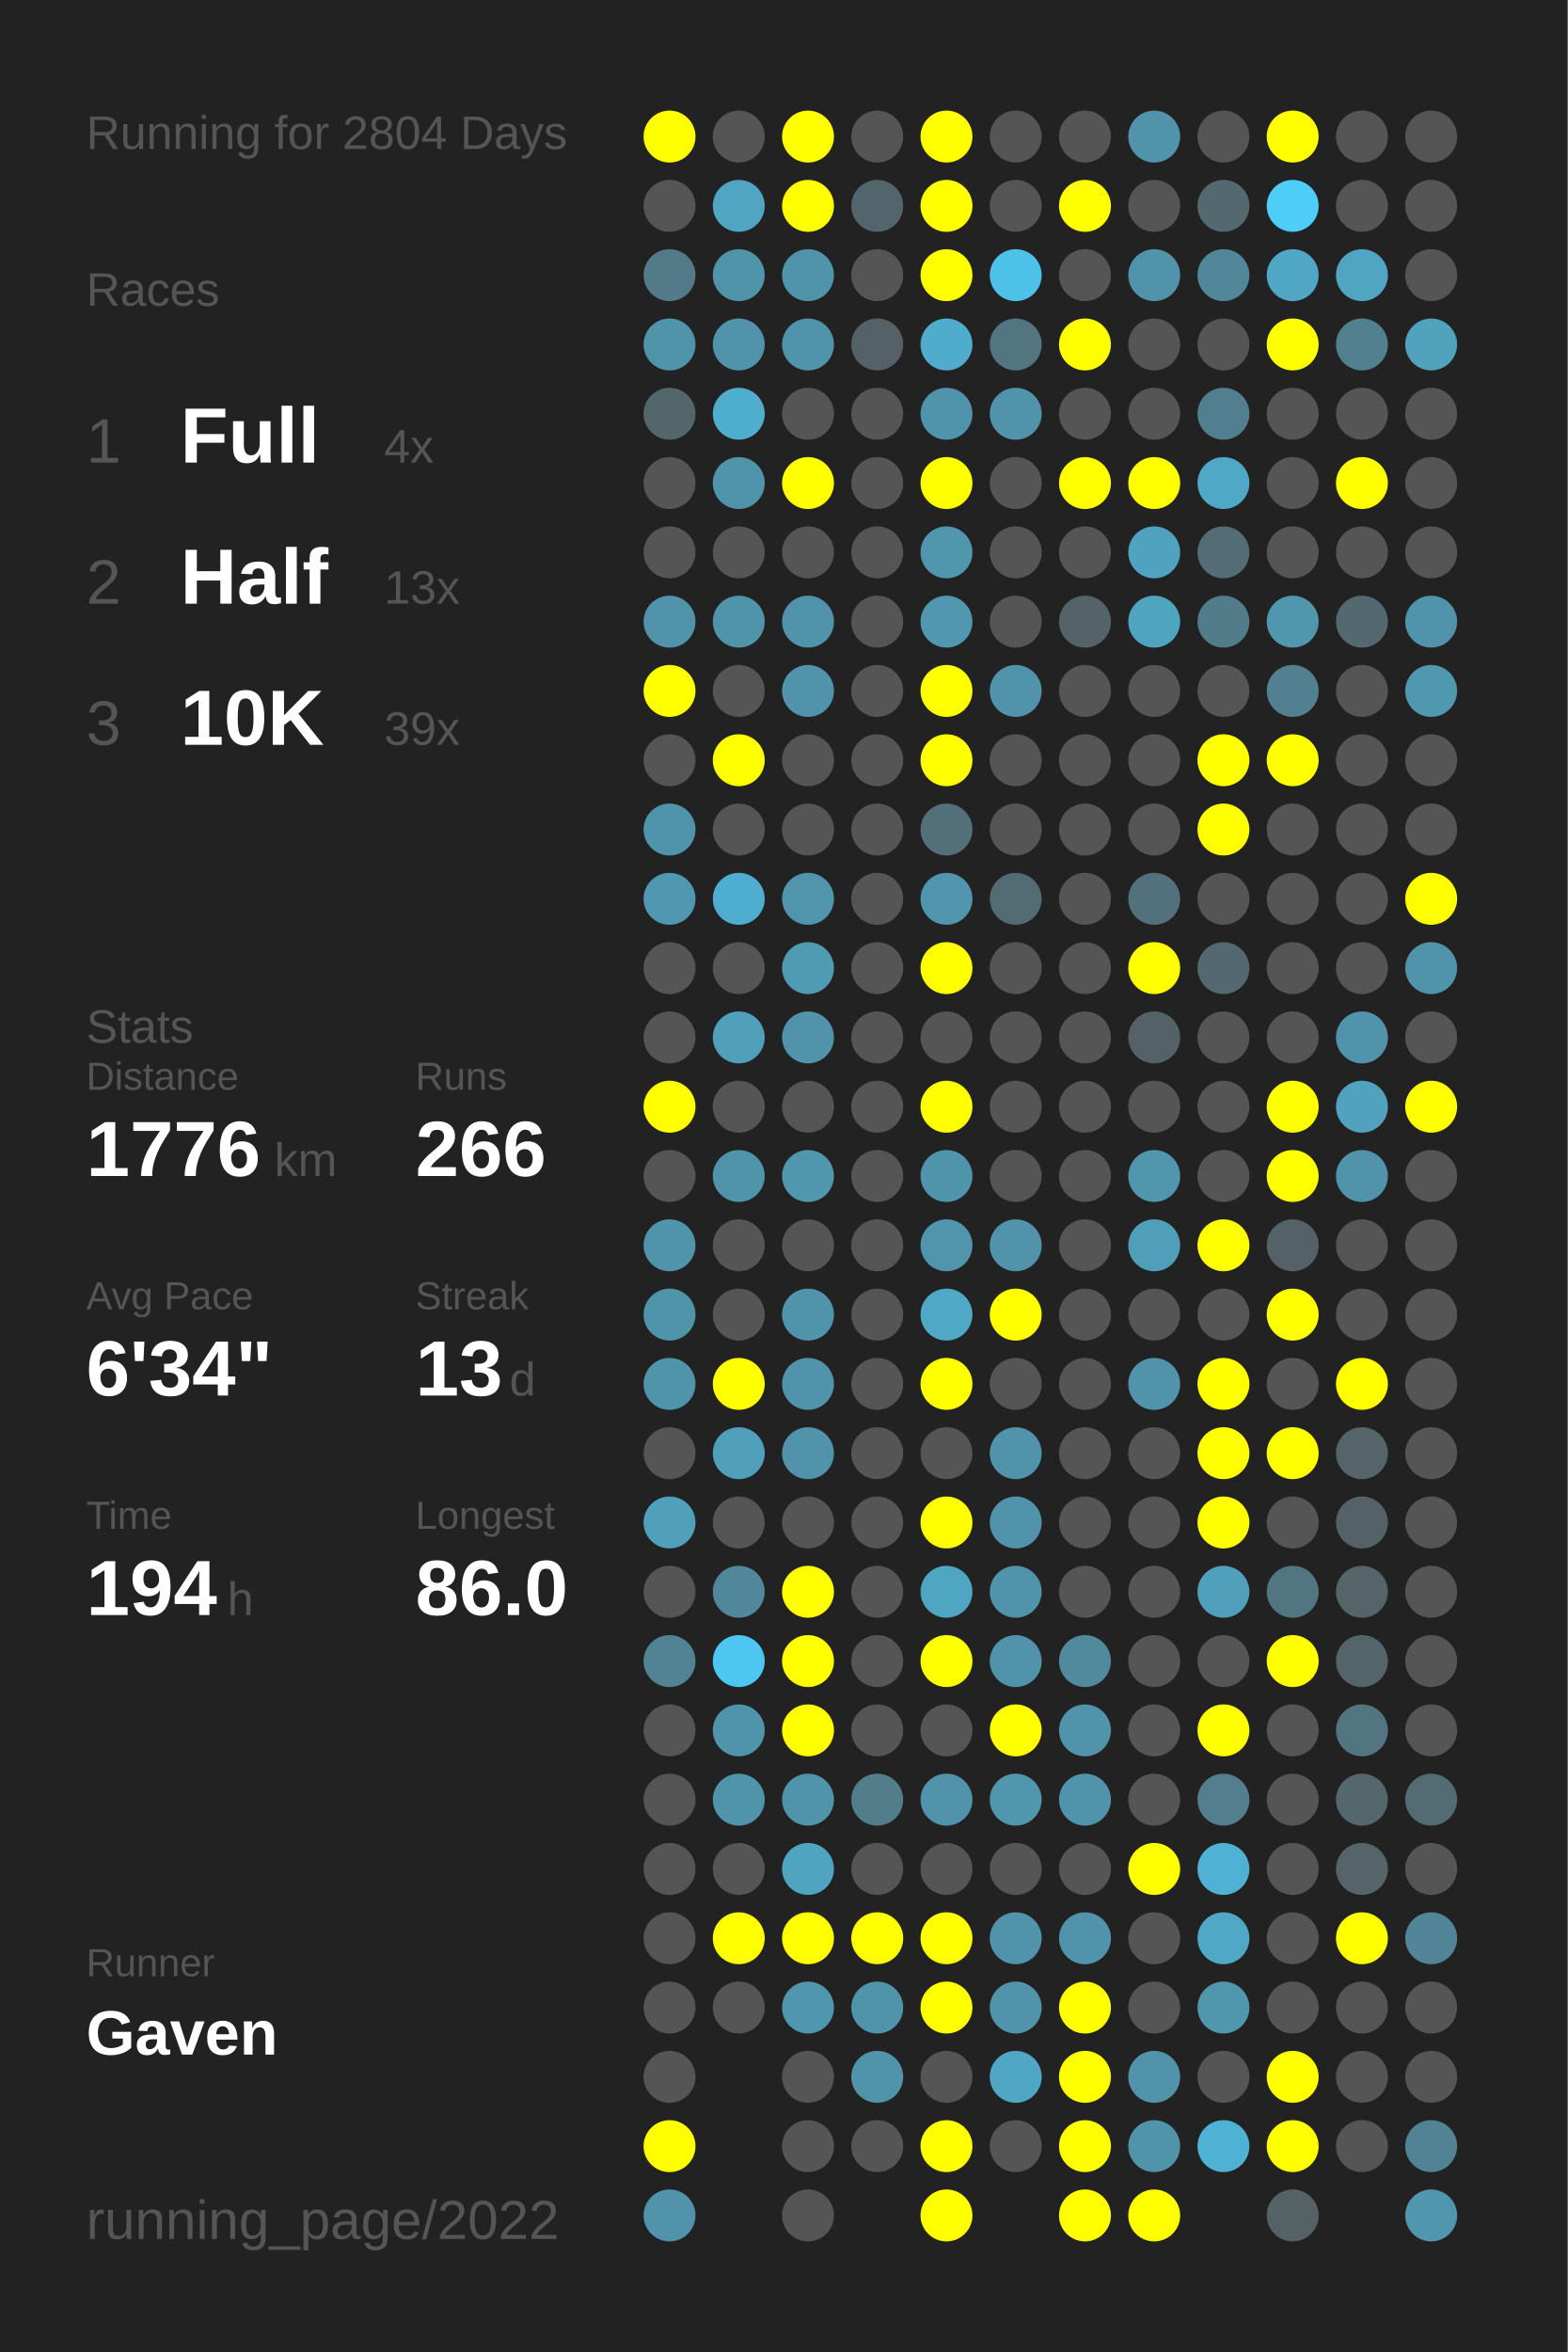
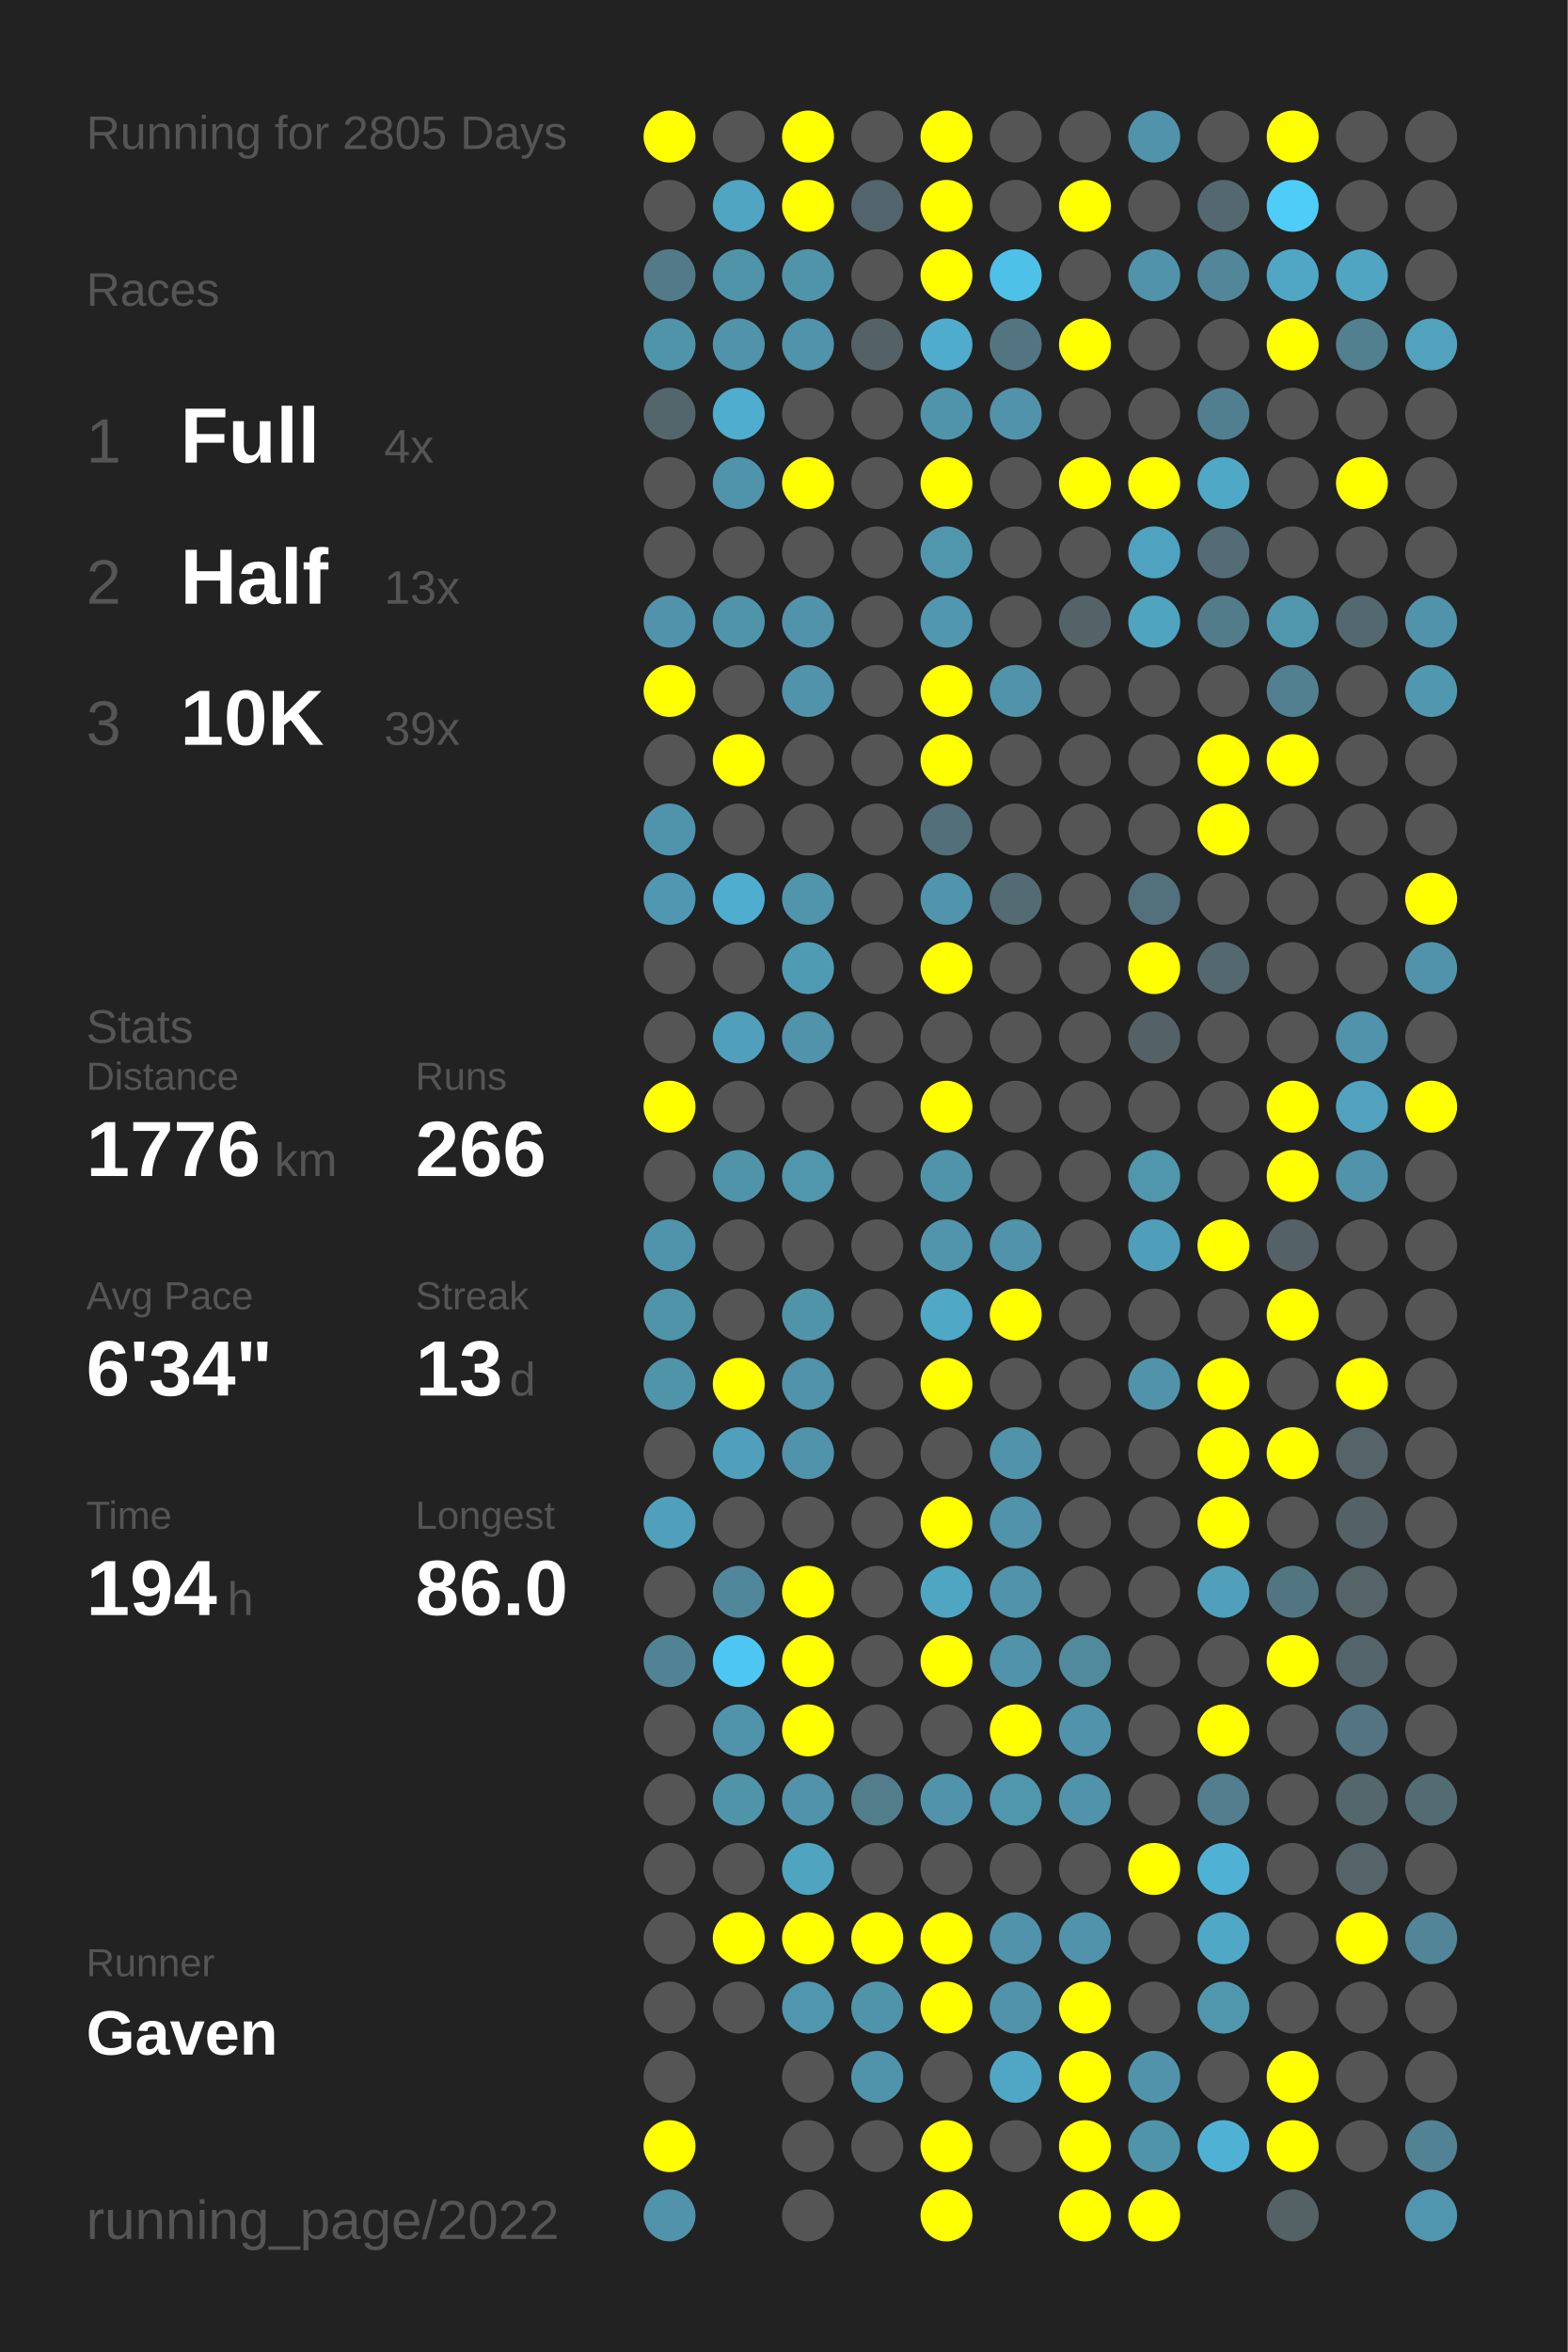
<svg xmlns="http://www.w3.org/2000/svg" baseProfile="full" height="300mm" version="1.1" viewBox="0,0,200,300" width="200mm">
  <defs />
  <rect fill="#222222" height="300" width="200" x="0" y="0" />
-   <text fill="#555555" style="font-size:6px; font-family:Arial;" x="11" y="19">Running for 2804 Days</text>
+   <text fill="#555555" style="font-size:6px; font-family:Arial;" x="11" y="19">Running for 2805 Days</text>
  <text fill="#555555" style="font-size:6px; font-family:Arial;" x="11" y="39">Races</text>
  <text fill="#555555" style="font-size:8px; font-family:Arial;" x="11" y="59">1</text>
  <text fill="#FFFFFF" style="font-size:10px; font-family:Arial; font-weight:bold;" x="23" y="59">Full</text>
  <text fill="#555555" style="font-size:6px; font-family:Arial;" x="49" y="59">4x</text>
  <text fill="#555555" style="font-size:8px; font-family:Arial;" x="11" y="77">2</text>
  <text fill="#FFFFFF" style="font-size:10px; font-family:Arial; font-weight:bold;" x="23" y="77">Half</text>
  <text fill="#555555" style="font-size:6px; font-family:Arial;" x="49" y="77">13x</text>
  <text fill="#555555" style="font-size:8px; font-family:Arial;" x="11" y="95">3</text>
  <text fill="#FFFFFF" style="font-size:10px; font-family:Arial; font-weight:bold;" x="23" y="95">10K</text>
  <text fill="#555555" style="font-size:6px; font-family:Arial;" x="49" y="95">39x</text>
  <text fill="#555555" style="font-size:6px; font-family:Arial;" x="11" y="133">Stats</text>
  <text fill="#555555" style="font-size:5px; font-family:Arial;" x="11" y="139">Distance</text>
  <text fill="#FFFFFF" style="font-size:10px; font-family:Arial; font-weight:bold;" x="11" y="150">1776</text>
  <text fill="#555555" style="font-size:6px; font-family:Arial;" x="35" y="150">km</text>
  <text fill="#555555" style="font-size:5px; font-family:Arial;" x="53" y="139">Runs</text>
  <text fill="#FFFFFF" style="font-size:10px; font-family:Arial; font-weight:bold;" x="53" y="150">266</text>
  <text fill="#555555" style="font-size:5px; font-family:Arial;" x="11" y="167">Avg Pace</text>
  <text fill="#FFFFFF" style="font-size:10px; font-family:Arial; font-weight:bold;" x="11" y="178">6'34"</text>
  <text fill="#555555" style="font-size:5px; font-family:Arial;" x="53" y="167">Streak</text>
  <text fill="#FFFFFF" style="font-size:10px; font-family:Arial; font-weight:bold;" x="53" y="178">13</text>
  <text fill="#555555" style="font-size:6px; font-family:Arial;" x="65" y="178">d</text>
  <text fill="#555555" style="font-size:5px; font-family:Arial;" x="11" y="195">Time</text>
  <text fill="#FFFFFF" style="font-size:10px; font-family:Arial; font-weight:bold;" x="11" y="206">194</text>
  <text fill="#555555" style="font-size:6px; font-family:Arial;" x="29" y="206">h</text>
  <text fill="#555555" style="font-size:5px; font-family:Arial;" x="53" y="195">Longest</text>
  <text fill="#FFFFFF" style="font-size:10px; font-family:Arial; font-weight:bold;" x="53" y="206">86.0</text>
  <text fill="#555555" style="font-size:5px; font-family:Arial;" x="11" y="252.065">Runner</text>
  <text fill="#FFFFFF" style="font-size:8px; font-family:Arial; font-weight:bold;" x="11" y="262.065">Gaven</text>
  <text fill="#555555" style="font-size:7px; font-family:Arial;" x="11" y="285.581">running_page/2022</text>
  <circle cx="85.417" cy="17.419" fill="#FFFF00" r="3.312" />
  <circle cx="85.417" cy="26.258" fill="#555555" r="3.312" />
  <circle cx="85.417" cy="35.097" fill="#527a88" r="3.312" />
  <circle cx="85.417" cy="43.935" fill="#5094aa" r="3.312" />
  <circle cx="85.417" cy="52.774" fill="#53666c" r="3.312" />
  <circle cx="85.417" cy="61.613" fill="#555555" r="3.312" />
  <circle cx="85.417" cy="70.452" fill="#555555" r="3.312" />
  <circle cx="85.417" cy="79.29" fill="#5093aa" r="3.312" />
  <circle cx="85.417" cy="88.129" fill="#FFFF00" r="3.312" />
  <circle cx="85.417" cy="96.968" fill="#555555" r="3.312" />
  <circle cx="85.417" cy="105.806" fill="#5094ab" r="3.312" />
  <circle cx="85.417" cy="114.645" fill="#5098b1" r="3.312" />
  <circle cx="85.417" cy="123.484" fill="#555555" r="3.312" />
  <circle cx="85.417" cy="132.323" fill="#555555" r="3.312" />
  <circle cx="85.417" cy="141.161" fill="#FFFF00" r="3.312" />
  <circle cx="85.417" cy="150" fill="#555555" r="3.312" />
  <circle cx="85.417" cy="158.839" fill="#5094ab" r="3.312" />
  <circle cx="85.417" cy="167.677" fill="#5094aa" r="3.312" />
  <circle cx="85.417" cy="176.516" fill="#5094aa" r="3.312" />
  <circle cx="85.417" cy="185.355" fill="#555555" r="3.312" />
  <circle cx="85.417" cy="194.194" fill="#50a0bb" r="3.312" />
  <circle cx="85.417" cy="203.032" fill="#555555" r="3.312" />
  <circle cx="85.417" cy="211.871" fill="#518394" r="3.312" />
  <circle cx="85.417" cy="220.71" fill="#555555" r="3.312" />
  <circle cx="85.417" cy="229.548" fill="#555555" r="3.312" />
  <circle cx="85.417" cy="238.387" fill="#555555" r="3.312" />
  <circle cx="85.417" cy="247.226" fill="#555555" r="3.312" />
  <circle cx="85.417" cy="256.065" fill="#555555" r="3.312" />
  <circle cx="85.417" cy="264.903" fill="#555555" r="3.312" />
  <circle cx="85.417" cy="273.742" fill="#FFFF00" r="3.312" />
  <circle cx="85.417" cy="282.581" fill="#5093aa" r="3.312" />
  <circle cx="94.25" cy="17.419" fill="#555555" r="3.312" />
  <circle cx="94.25" cy="26.258" fill="#4fa5c2" r="3.312" />
  <circle cx="94.25" cy="35.097" fill="#5094aa" r="3.312" />
  <circle cx="94.25" cy="43.935" fill="#5093aa" r="3.312" />
  <circle cx="94.25" cy="52.774" fill="#4fadcd" r="3.312" />
  <circle cx="94.25" cy="61.613" fill="#5094ab" r="3.312" />
  <circle cx="94.25" cy="70.452" fill="#555555" r="3.312" />
  <circle cx="94.25" cy="79.29" fill="#5094aa" r="3.312" />
  <circle cx="94.25" cy="88.129" fill="#555555" r="3.312" />
  <circle cx="94.25" cy="96.968" fill="#FFFF00" r="3.312" />
  <circle cx="94.25" cy="105.806" fill="#555555" r="3.312" />
  <circle cx="94.25" cy="114.645" fill="#4faecf" r="3.312" />
  <circle cx="94.25" cy="123.484" fill="#555555" r="3.312" />
  <circle cx="94.25" cy="132.323" fill="#50a0bb" r="3.312" />
  <circle cx="94.25" cy="141.161" fill="#555555" r="3.312" />
  <circle cx="94.25" cy="150" fill="#5094aa" r="3.312" />
  <circle cx="94.25" cy="158.839" fill="#555555" r="3.312" />
  <circle cx="94.25" cy="167.677" fill="#555555" r="3.312" />
  <circle cx="94.25" cy="176.516" fill="#FFFF00" r="3.312" />
  <circle cx="94.25" cy="185.355" fill="#50a0bb" r="3.312" />
  <circle cx="94.25" cy="194.194" fill="#555555" r="3.312" />
  <circle cx="94.25" cy="203.032" fill="#51879a" r="3.312" />
  <circle cx="94.25" cy="211.871" fill="#4dc7f1" r="3.312" />
  <circle cx="94.25" cy="220.71" fill="#5094ab" r="3.312" />
  <circle cx="94.25" cy="229.548" fill="#5094aa" r="3.312" />
  <circle cx="94.25" cy="238.387" fill="#555555" r="3.312" />
  <circle cx="94.25" cy="247.226" fill="#FFFF00" r="3.312" />
  <circle cx="94.25" cy="256.065" fill="#555555" r="3.312" />
  <circle cx="103.083" cy="17.419" fill="#FFFF00" r="3.312" />
  <circle cx="103.083" cy="26.258" fill="#FFFF00" r="3.312" />
  <circle cx="103.083" cy="35.097" fill="#5094aa" r="3.312" />
  <circle cx="103.083" cy="43.935" fill="#5093aa" r="3.312" />
  <circle cx="103.083" cy="52.774" fill="#555555" r="3.312" />
  <circle cx="103.083" cy="61.613" fill="#FFFF00" r="3.312" />
  <circle cx="103.083" cy="70.452" fill="#555555" r="3.312" />
  <circle cx="103.083" cy="79.29" fill="#5093aa" r="3.312" />
  <circle cx="103.083" cy="88.129" fill="#5093aa" r="3.312" />
  <circle cx="103.083" cy="96.968" fill="#555555" r="3.312" />
  <circle cx="103.083" cy="105.806" fill="#555555" r="3.312" />
  <circle cx="103.083" cy="114.645" fill="#5095ac" r="3.312" />
  <circle cx="103.083" cy="123.484" fill="#509bb4" r="3.312" />
  <circle cx="103.083" cy="132.323" fill="#5093aa" r="3.312" />
  <circle cx="103.083" cy="141.161" fill="#555555" r="3.312" />
  <circle cx="103.083" cy="150" fill="#5096ad" r="3.312" />
  <circle cx="103.083" cy="158.839" fill="#555555" r="3.312" />
  <circle cx="103.083" cy="167.677" fill="#5094aa" r="3.312" />
  <circle cx="103.083" cy="176.516" fill="#5093aa" r="3.312" />
  <circle cx="103.083" cy="185.355" fill="#5093aa" r="3.312" />
  <circle cx="103.083" cy="194.194" fill="#555555" r="3.312" />
  <circle cx="103.083" cy="203.032" fill="#FFFF00" r="3.312" />
  <circle cx="103.083" cy="211.871" fill="#FFFF00" r="3.312" />
  <circle cx="103.083" cy="220.71" fill="#FFFF00" r="3.312" />
  <circle cx="103.083" cy="229.548" fill="#5093aa" r="3.312" />
  <circle cx="103.083" cy="238.387" fill="#4fa4c0" r="3.312" />
  <circle cx="103.083" cy="247.226" fill="#FFFF00" r="3.312" />
  <circle cx="103.083" cy="256.065" fill="#5096ae" r="3.312" />
  <circle cx="103.083" cy="264.903" fill="#555555" r="3.312" />
  <circle cx="103.083" cy="273.742" fill="#555555" r="3.312" />
  <circle cx="103.083" cy="282.581" fill="#555555" r="3.312" />
  <circle cx="111.917" cy="17.419" fill="#555555" r="3.312" />
  <circle cx="111.917" cy="26.258" fill="#53656c" r="3.312" />
  <circle cx="111.917" cy="35.097" fill="#555555" r="3.312" />
  <circle cx="111.917" cy="43.935" fill="#546166" r="3.312" />
  <circle cx="111.917" cy="52.774" fill="#555555" r="3.312" />
  <circle cx="111.917" cy="61.613" fill="#555555" r="3.312" />
  <circle cx="111.917" cy="70.452" fill="#555555" r="3.312" />
  <circle cx="111.917" cy="79.29" fill="#555555" r="3.312" />
  <circle cx="111.917" cy="88.129" fill="#555555" r="3.312" />
  <circle cx="111.917" cy="96.968" fill="#555555" r="3.312" />
  <circle cx="111.917" cy="105.806" fill="#555555" r="3.312" />
  <circle cx="111.917" cy="114.645" fill="#555555" r="3.312" />
  <circle cx="111.917" cy="123.484" fill="#555555" r="3.312" />
  <circle cx="111.917" cy="132.323" fill="#555555" r="3.312" />
  <circle cx="111.917" cy="141.161" fill="#555555" r="3.312" />
  <circle cx="111.917" cy="150" fill="#555555" r="3.312" />
  <circle cx="111.917" cy="158.839" fill="#555555" r="3.312" />
  <circle cx="111.917" cy="167.677" fill="#555555" r="3.312" />
  <circle cx="111.917" cy="176.516" fill="#555555" r="3.312" />
  <circle cx="111.917" cy="185.355" fill="#555555" r="3.312" />
  <circle cx="111.917" cy="194.194" fill="#555555" r="3.312" />
  <circle cx="111.917" cy="203.032" fill="#555555" r="3.312" />
  <circle cx="111.917" cy="211.871" fill="#555555" r="3.312" />
  <circle cx="111.917" cy="220.71" fill="#555555" r="3.312" />
  <circle cx="111.917" cy="229.548" fill="#527d8b" r="3.312" />
  <circle cx="111.917" cy="238.387" fill="#555555" r="3.312" />
  <circle cx="111.917" cy="247.226" fill="#FFFF00" r="3.312" />
  <circle cx="111.917" cy="256.065" fill="#5094aa" r="3.312" />
  <circle cx="111.917" cy="264.903" fill="#5094ab" r="3.312" />
  <circle cx="111.917" cy="273.742" fill="#555555" r="3.312" />
  <circle cx="120.75" cy="17.419" fill="#FFFF00" r="3.312" />
  <circle cx="120.75" cy="26.258" fill="#FFFF00" r="3.312" />
  <circle cx="120.75" cy="35.097" fill="#FFFF00" r="3.312" />
  <circle cx="120.75" cy="43.935" fill="#4faccc" r="3.312" />
  <circle cx="120.75" cy="52.774" fill="#5094ab" r="3.312" />
  <circle cx="120.75" cy="61.613" fill="#FFFF00" r="3.312" />
  <circle cx="120.75" cy="70.452" fill="#5097ae" r="3.312" />
  <circle cx="120.75" cy="79.29" fill="#5097af" r="3.312" />
  <circle cx="120.75" cy="88.129" fill="#FFFF00" r="3.312" />
  <circle cx="120.75" cy="96.968" fill="#FFFF00" r="3.312" />
  <circle cx="120.75" cy="105.806" fill="#536f79" r="3.312" />
  <circle cx="120.75" cy="114.645" fill="#5095ad" r="3.312" />
  <circle cx="120.75" cy="123.484" fill="#FFFF00" r="3.312" />
  <circle cx="120.75" cy="132.323" fill="#555555" r="3.312" />
  <circle cx="120.75" cy="141.161" fill="#FFFF00" r="3.312" />
  <circle cx="120.75" cy="150" fill="#5094ab" r="3.312" />
  <circle cx="120.75" cy="158.839" fill="#5095ac" r="3.312" />
  <circle cx="120.75" cy="167.677" fill="#4fa8c6" r="3.312" />
  <circle cx="120.75" cy="176.516" fill="#FFFF00" r="3.312" />
  <circle cx="120.75" cy="185.355" fill="#555555" r="3.312" />
  <circle cx="120.75" cy="194.194" fill="#FFFF00" r="3.312" />
  <circle cx="120.75" cy="203.032" fill="#4fa6c3" r="3.312" />
  <circle cx="120.75" cy="211.871" fill="#FFFF00" r="3.312" />
  <circle cx="120.75" cy="220.71" fill="#555555" r="3.312" />
  <circle cx="120.75" cy="229.548" fill="#5093aa" r="3.312" />
  <circle cx="120.75" cy="238.387" fill="#555555" r="3.312" />
  <circle cx="120.75" cy="247.226" fill="#FFFF00" r="3.312" />
  <circle cx="120.75" cy="256.065" fill="#FFFF00" r="3.312" />
  <circle cx="120.75" cy="264.903" fill="#555555" r="3.312" />
  <circle cx="120.75" cy="273.742" fill="#FFFF00" r="3.312" />
  <circle cx="120.75" cy="282.581" fill="#FFFF00" r="3.312" />
  <circle cx="129.583" cy="17.419" fill="#555555" r="3.312" />
  <circle cx="129.583" cy="26.258" fill="#555555" r="3.312" />
  <circle cx="129.583" cy="35.097" fill="#4ec1e8" r="3.312" />
  <circle cx="129.583" cy="43.935" fill="#527581" r="3.312" />
  <circle cx="129.583" cy="52.774" fill="#5093aa" r="3.312" />
  <circle cx="129.583" cy="61.613" fill="#555555" r="3.312" />
  <circle cx="129.583" cy="70.452" fill="#555555" r="3.312" />
  <circle cx="129.583" cy="79.29" fill="#555555" r="3.312" />
  <circle cx="129.583" cy="88.129" fill="#5093aa" r="3.312" />
  <circle cx="129.583" cy="96.968" fill="#555555" r="3.312" />
  <circle cx="129.583" cy="105.806" fill="#555555" r="3.312" />
  <circle cx="129.583" cy="114.645" fill="#536b73" r="3.312" />
  <circle cx="129.583" cy="123.484" fill="#555555" r="3.312" />
  <circle cx="129.583" cy="132.323" fill="#555555" r="3.312" />
  <circle cx="129.583" cy="141.161" fill="#555555" r="3.312" />
  <circle cx="129.583" cy="150" fill="#555555" r="3.312" />
  <circle cx="129.583" cy="158.839" fill="#5093aa" r="3.312" />
  <circle cx="129.583" cy="167.677" fill="#FFFF00" r="3.312" />
  <circle cx="129.583" cy="176.516" fill="#555555" r="3.312" />
  <circle cx="129.583" cy="185.355" fill="#5093aa" r="3.312" />
  <circle cx="129.583" cy="194.194" fill="#5093aa" r="3.312" />
  <circle cx="129.583" cy="203.032" fill="#5093aa" r="3.312" />
  <circle cx="129.583" cy="211.871" fill="#5093aa" r="3.312" />
  <circle cx="129.583" cy="220.71" fill="#FFFF00" r="3.312" />
  <circle cx="129.583" cy="229.548" fill="#5096ad" r="3.312" />
  <circle cx="129.583" cy="238.387" fill="#555555" r="3.312" />
  <circle cx="129.583" cy="247.226" fill="#5093aa" r="3.312" />
  <circle cx="129.583" cy="256.065" fill="#5093aa" r="3.312" />
  <circle cx="129.583" cy="264.903" fill="#4fa7c5" r="3.312" />
  <circle cx="129.583" cy="273.742" fill="#555555" r="3.312" />
  <circle cx="138.417" cy="17.419" fill="#555555" r="3.312" />
  <circle cx="138.417" cy="26.258" fill="#FFFF00" r="3.312" />
  <circle cx="138.417" cy="35.097" fill="#555555" r="3.312" />
  <circle cx="138.417" cy="43.935" fill="#FFFF00" r="3.312" />
  <circle cx="138.417" cy="52.774" fill="#555555" r="3.312" />
  <circle cx="138.417" cy="61.613" fill="#FFFF00" r="3.312" />
  <circle cx="138.417" cy="70.452" fill="#555555" r="3.312" />
  <circle cx="138.417" cy="79.29" fill="#546368" r="3.312" />
  <circle cx="138.417" cy="88.129" fill="#555555" r="3.312" />
  <circle cx="138.417" cy="96.968" fill="#555555" r="3.312" />
  <circle cx="138.417" cy="105.806" fill="#555555" r="3.312" />
  <circle cx="138.417" cy="114.645" fill="#555555" r="3.312" />
  <circle cx="138.417" cy="123.484" fill="#555555" r="3.312" />
  <circle cx="138.417" cy="132.323" fill="#555555" r="3.312" />
  <circle cx="138.417" cy="141.161" fill="#555555" r="3.312" />
  <circle cx="138.417" cy="150" fill="#555555" r="3.312" />
  <circle cx="138.417" cy="158.839" fill="#555555" r="3.312" />
  <circle cx="138.417" cy="167.677" fill="#555555" r="3.312" />
  <circle cx="138.417" cy="176.516" fill="#555555" r="3.312" />
  <circle cx="138.417" cy="185.355" fill="#555555" r="3.312" />
  <circle cx="138.417" cy="194.194" fill="#555555" r="3.312" />
  <circle cx="138.417" cy="203.032" fill="#555555" r="3.312" />
  <circle cx="138.417" cy="211.871" fill="#518a9d" r="3.312" />
  <circle cx="138.417" cy="220.71" fill="#5093aa" r="3.312" />
  <circle cx="138.417" cy="229.548" fill="#5093aa" r="3.312" />
  <circle cx="138.417" cy="238.387" fill="#555555" r="3.312" />
  <circle cx="138.417" cy="247.226" fill="#5093aa" r="3.312" />
  <circle cx="138.417" cy="256.065" fill="#FFFF00" r="3.312" />
  <circle cx="138.417" cy="264.903" fill="#FFFF00" r="3.312" />
  <circle cx="138.417" cy="273.742" fill="#FFFF00" r="3.312" />
  <circle cx="138.417" cy="282.581" fill="#FFFF00" r="3.312" />
  <circle cx="147.25" cy="17.419" fill="#5093aa" r="3.312" />
  <circle cx="147.25" cy="26.258" fill="#555555" r="3.312" />
  <circle cx="147.25" cy="35.097" fill="#5093aa" r="3.312" />
  <circle cx="147.25" cy="43.935" fill="#555555" r="3.312" />
  <circle cx="147.25" cy="52.774" fill="#555555" r="3.312" />
  <circle cx="147.25" cy="61.613" fill="#FFFF00" r="3.312" />
  <circle cx="147.25" cy="70.452" fill="#4fa3c0" r="3.312" />
  <circle cx="147.25" cy="79.29" fill="#4fa4c0" r="3.312" />
  <circle cx="147.25" cy="88.129" fill="#555555" r="3.312" />
  <circle cx="147.25" cy="96.968" fill="#555555" r="3.312" />
  <circle cx="147.25" cy="105.806" fill="#555555" r="3.312" />
  <circle cx="147.25" cy="114.645" fill="#53717c" r="3.312" />
  <circle cx="147.25" cy="123.484" fill="#FFFF00" r="3.312" />
  <circle cx="147.25" cy="132.323" fill="#546268" r="3.312" />
  <circle cx="147.25" cy="141.161" fill="#555555" r="3.312" />
  <circle cx="147.25" cy="150" fill="#5096ad" r="3.312" />
  <circle cx="147.25" cy="158.839" fill="#509fba" r="3.312" />
  <circle cx="147.25" cy="167.677" fill="#555555" r="3.312" />
  <circle cx="147.25" cy="176.516" fill="#5093aa" r="3.312" />
  <circle cx="147.25" cy="185.355" fill="#555555" r="3.312" />
  <circle cx="147.25" cy="194.194" fill="#555555" r="3.312" />
  <circle cx="147.25" cy="203.032" fill="#555555" r="3.312" />
  <circle cx="147.25" cy="211.871" fill="#555555" r="3.312" />
  <circle cx="147.25" cy="220.71" fill="#555555" r="3.312" />
  <circle cx="147.25" cy="229.548" fill="#555555" r="3.312" />
  <circle cx="147.25" cy="238.387" fill="#FFFF00" r="3.312" />
  <circle cx="147.25" cy="247.226" fill="#555555" r="3.312" />
  <circle cx="147.25" cy="256.065" fill="#555555" r="3.312" />
  <circle cx="147.25" cy="264.903" fill="#5093aa" r="3.312" />
  <circle cx="147.25" cy="273.742" fill="#5094aa" r="3.312" />
  <circle cx="147.25" cy="282.581" fill="#FFFF00" r="3.312" />
  <circle cx="156.083" cy="17.419" fill="#555555" r="3.312" />
  <circle cx="156.083" cy="26.258" fill="#53686f" r="3.312" />
  <circle cx="156.083" cy="35.097" fill="#518799" r="3.312" />
  <circle cx="156.083" cy="43.935" fill="#555555" r="3.312" />
  <circle cx="156.083" cy="52.774" fill="#527f8f" r="3.312" />
  <circle cx="156.083" cy="61.613" fill="#4fa8c6" r="3.312" />
  <circle cx="156.083" cy="70.452" fill="#536c75" r="3.312" />
  <circle cx="156.083" cy="79.29" fill="#527c8a" r="3.312" />
  <circle cx="156.083" cy="88.129" fill="#555555" r="3.312" />
  <circle cx="156.083" cy="96.968" fill="#FFFF00" r="3.312" />
  <circle cx="156.083" cy="105.806" fill="#FFFF00" r="3.312" />
  <circle cx="156.083" cy="114.645" fill="#555555" r="3.312" />
  <circle cx="156.083" cy="123.484" fill="#53686f" r="3.312" />
  <circle cx="156.083" cy="132.323" fill="#555555" r="3.312" />
  <circle cx="156.083" cy="141.161" fill="#555555" r="3.312" />
  <circle cx="156.083" cy="150" fill="#555555" r="3.312" />
  <circle cx="156.083" cy="158.839" fill="#FFFF00" r="3.312" />
  <circle cx="156.083" cy="167.677" fill="#555555" r="3.312" />
  <circle cx="156.083" cy="176.516" fill="#FFFF00" r="3.312" />
  <circle cx="156.083" cy="185.355" fill="#FFFF00" r="3.312" />
  <circle cx="156.083" cy="194.194" fill="#FFFF00" r="3.312" />
  <circle cx="156.083" cy="203.032" fill="#50a0bb" r="3.312" />
  <circle cx="156.083" cy="211.871" fill="#555555" r="3.312" />
  <circle cx="156.083" cy="220.71" fill="#FFFF00" r="3.312" />
  <circle cx="156.083" cy="229.548" fill="#527e8d" r="3.312" />
  <circle cx="156.083" cy="238.387" fill="#4fb2d4" r="3.312" />
  <circle cx="156.083" cy="247.226" fill="#4fa8c6" r="3.312" />
  <circle cx="156.083" cy="256.065" fill="#5097ae" r="3.312" />
  <circle cx="156.083" cy="264.903" fill="#555555" r="3.312" />
  <circle cx="156.083" cy="273.742" fill="#4fb2d4" r="3.312" />
  <circle cx="164.917" cy="17.419" fill="#FFFF00" r="3.312" />
  <circle cx="164.917" cy="26.258" fill="#4dcdf8" r="3.312" />
  <circle cx="164.917" cy="35.097" fill="#4fa7c5" r="3.312" />
  <circle cx="164.917" cy="43.935" fill="#FFFF00" r="3.312" />
  <circle cx="164.917" cy="52.774" fill="#555555" r="3.312" />
  <circle cx="164.917" cy="61.613" fill="#555555" r="3.312" />
  <circle cx="164.917" cy="70.452" fill="#555555" r="3.312" />
  <circle cx="164.917" cy="79.29" fill="#5097ae" r="3.312" />
  <circle cx="164.917" cy="88.129" fill="#528090" r="3.312" />
  <circle cx="164.917" cy="96.968" fill="#FFFF00" r="3.312" />
  <circle cx="164.917" cy="105.806" fill="#555555" r="3.312" />
  <circle cx="164.917" cy="114.645" fill="#555555" r="3.312" />
  <circle cx="164.917" cy="123.484" fill="#555555" r="3.312" />
  <circle cx="164.917" cy="132.323" fill="#555555" r="3.312" />
  <circle cx="164.917" cy="141.161" fill="#FFFF00" r="3.312" />
  <circle cx="164.917" cy="150" fill="#FFFF00" r="3.312" />
  <circle cx="164.917" cy="158.839" fill="#546166" r="3.312" />
  <circle cx="164.917" cy="167.677" fill="#FFFF00" r="3.312" />
  <circle cx="164.917" cy="176.516" fill="#555555" r="3.312" />
  <circle cx="164.917" cy="185.355" fill="#FFFF00" r="3.312" />
  <circle cx="164.917" cy="194.194" fill="#555555" r="3.312" />
  <circle cx="164.917" cy="203.032" fill="#527681" r="3.312" />
  <circle cx="164.917" cy="211.871" fill="#FFFF00" r="3.312" />
  <circle cx="164.917" cy="220.71" fill="#555555" r="3.312" />
  <circle cx="164.917" cy="229.548" fill="#555555" r="3.312" />
  <circle cx="164.917" cy="238.387" fill="#555555" r="3.312" />
  <circle cx="164.917" cy="247.226" fill="#555555" r="3.312" />
  <circle cx="164.917" cy="256.065" fill="#555555" r="3.312" />
  <circle cx="164.917" cy="264.903" fill="#FFFF00" r="3.312" />
  <circle cx="164.917" cy="273.742" fill="#FFFF00" r="3.312" />
  <circle cx="164.917" cy="282.581" fill="#546266" r="3.312" />
  <circle cx="173.75" cy="17.419" fill="#555555" r="3.312" />
  <circle cx="173.75" cy="26.258" fill="#555555" r="3.312" />
  <circle cx="173.75" cy="35.097" fill="#4fa5c2" r="3.312" />
  <circle cx="173.75" cy="43.935" fill="#52808f" r="3.312" />
  <circle cx="173.75" cy="52.774" fill="#555555" r="3.312" />
  <circle cx="173.75" cy="61.613" fill="#FFFF00" r="3.312" />
  <circle cx="173.75" cy="70.452" fill="#555555" r="3.312" />
  <circle cx="173.75" cy="79.29" fill="#53686f" r="3.312" />
  <circle cx="173.75" cy="88.129" fill="#555555" r="3.312" />
  <circle cx="173.75" cy="96.968" fill="#555555" r="3.312" />
  <circle cx="173.75" cy="105.806" fill="#555555" r="3.312" />
  <circle cx="173.75" cy="114.645" fill="#555555" r="3.312" />
  <circle cx="173.75" cy="123.484" fill="#555555" r="3.312" />
  <circle cx="173.75" cy="132.323" fill="#5093aa" r="3.312" />
  <circle cx="173.75" cy="141.161" fill="#50a2be" r="3.312" />
  <circle cx="173.75" cy="150" fill="#5093aa" r="3.312" />
  <circle cx="173.75" cy="158.839" fill="#555555" r="3.312" />
  <circle cx="173.75" cy="167.677" fill="#555555" r="3.312" />
  <circle cx="173.75" cy="176.516" fill="#FFFF00" r="3.312" />
  <circle cx="173.75" cy="185.355" fill="#546469" r="3.312" />
  <circle cx="173.75" cy="194.194" fill="#546268" r="3.312" />
  <circle cx="173.75" cy="203.032" fill="#546469" r="3.312" />
  <circle cx="173.75" cy="211.871" fill="#53646a" r="3.312" />
  <circle cx="173.75" cy="220.71" fill="#527581" r="3.312" />
  <circle cx="173.75" cy="229.548" fill="#53676d" r="3.312" />
  <circle cx="173.75" cy="238.387" fill="#546469" r="3.312" />
  <circle cx="173.75" cy="247.226" fill="#FFFF00" r="3.312" />
  <circle cx="173.75" cy="256.065" fill="#555555" r="3.312" />
  <circle cx="173.75" cy="264.903" fill="#555555" r="3.312" />
  <circle cx="173.75" cy="273.742" fill="#555555" r="3.312" />
  <circle cx="182.583" cy="17.419" fill="#555555" r="3.312" />
  <circle cx="182.583" cy="26.258" fill="#555555" r="3.312" />
  <circle cx="182.583" cy="35.097" fill="#555555" r="3.312" />
  <circle cx="182.583" cy="43.935" fill="#50a2bd" r="3.312" />
  <circle cx="182.583" cy="52.774" fill="#555555" r="3.312" />
  <circle cx="182.583" cy="61.613" fill="#555555" r="3.312" />
  <circle cx="182.583" cy="70.452" fill="#555555" r="3.312" />
  <circle cx="182.583" cy="79.29" fill="#5093aa" r="3.312" />
  <circle cx="182.583" cy="88.129" fill="#5098b0" r="3.312" />
  <circle cx="182.583" cy="96.968" fill="#555555" r="3.312" />
  <circle cx="182.583" cy="105.806" fill="#555555" r="3.312" />
  <circle cx="182.583" cy="114.645" fill="#FFFF00" r="3.312" />
  <circle cx="182.583" cy="123.484" fill="#5093aa" r="3.312" />
  <circle cx="182.583" cy="132.323" fill="#555555" r="3.312" />
  <circle cx="182.583" cy="141.161" fill="#FFFF00" r="3.312" />
  <circle cx="182.583" cy="150" fill="#555555" r="3.312" />
  <circle cx="182.583" cy="158.839" fill="#555555" r="3.312" />
  <circle cx="182.583" cy="167.677" fill="#555555" r="3.312" />
  <circle cx="182.583" cy="176.516" fill="#555555" r="3.312" />
  <circle cx="182.583" cy="185.355" fill="#555555" r="3.312" />
  <circle cx="182.583" cy="194.194" fill="#555555" r="3.312" />
  <circle cx="182.583" cy="203.032" fill="#555555" r="3.312" />
  <circle cx="182.583" cy="211.871" fill="#555555" r="3.312" />
  <circle cx="182.583" cy="220.71" fill="#555555" r="3.312" />
  <circle cx="182.583" cy="229.548" fill="#536c74" r="3.312" />
  <circle cx="182.583" cy="238.387" fill="#555555" r="3.312" />
  <circle cx="182.583" cy="247.226" fill="#518597" r="3.312" />
  <circle cx="182.583" cy="256.065" fill="#555555" r="3.312" />
  <circle cx="182.583" cy="264.903" fill="#555555" r="3.312" />
  <circle cx="182.583" cy="273.742" fill="#528394" r="3.312" />
  <circle cx="182.583" cy="282.581" fill="#5096ae" r="3.312" />
</svg>
